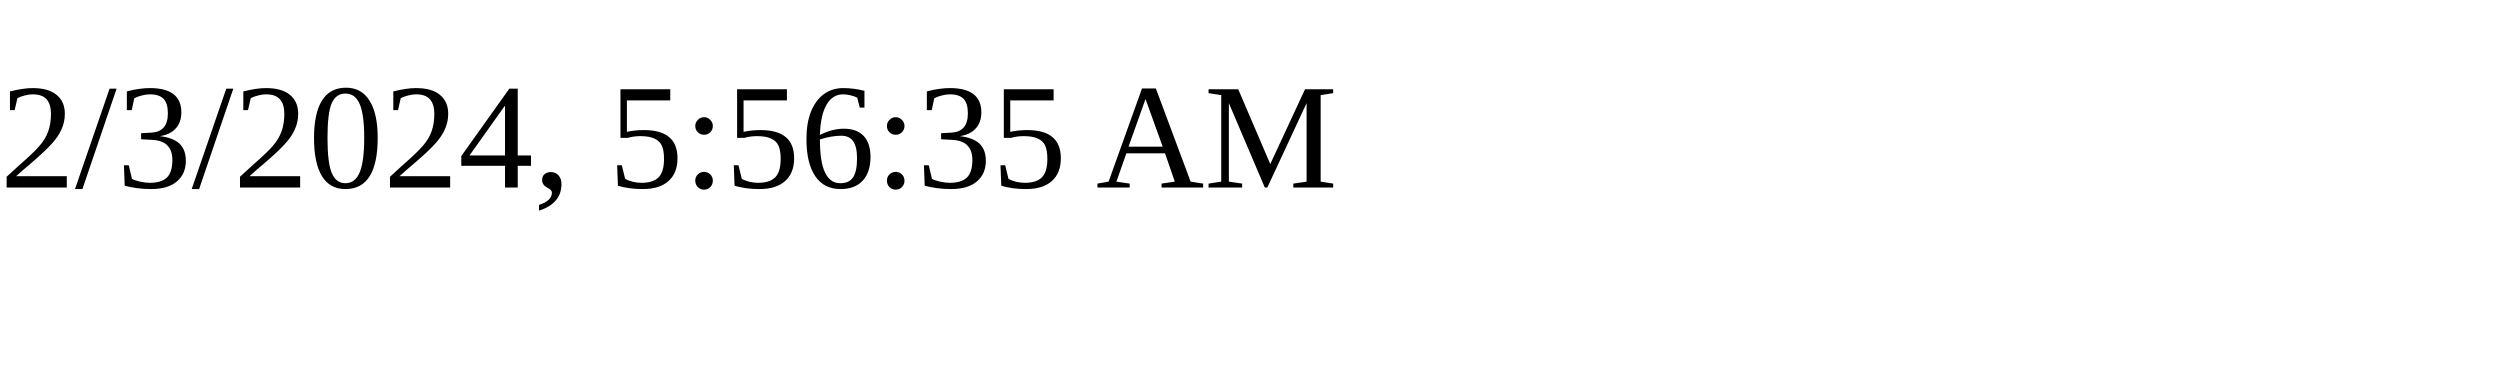
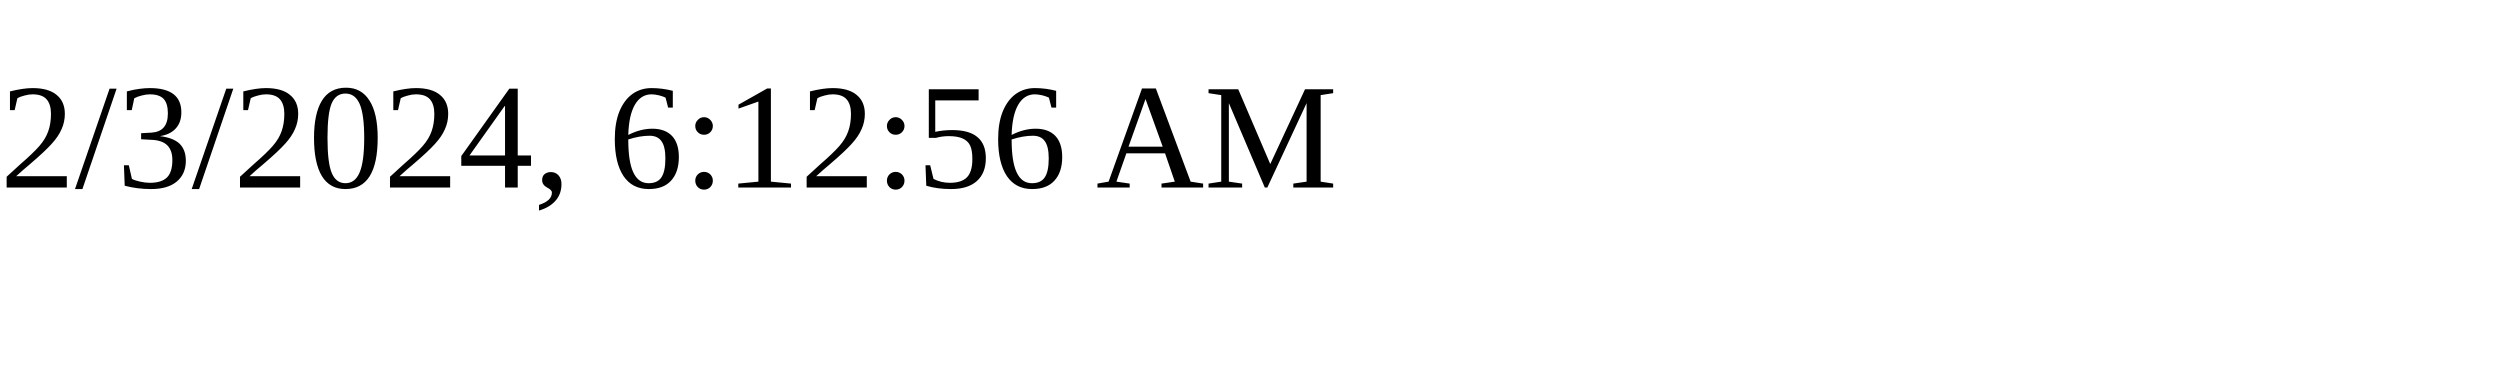
<svg xmlns="http://www.w3.org/2000/svg" height="30" width="200">
-   <text x="0" y="15">2/3/2024, 5:56:35 AM</text>
+   <text x="0" y="15">2/3/2024, 6:12:56 AM</text>
</svg>
